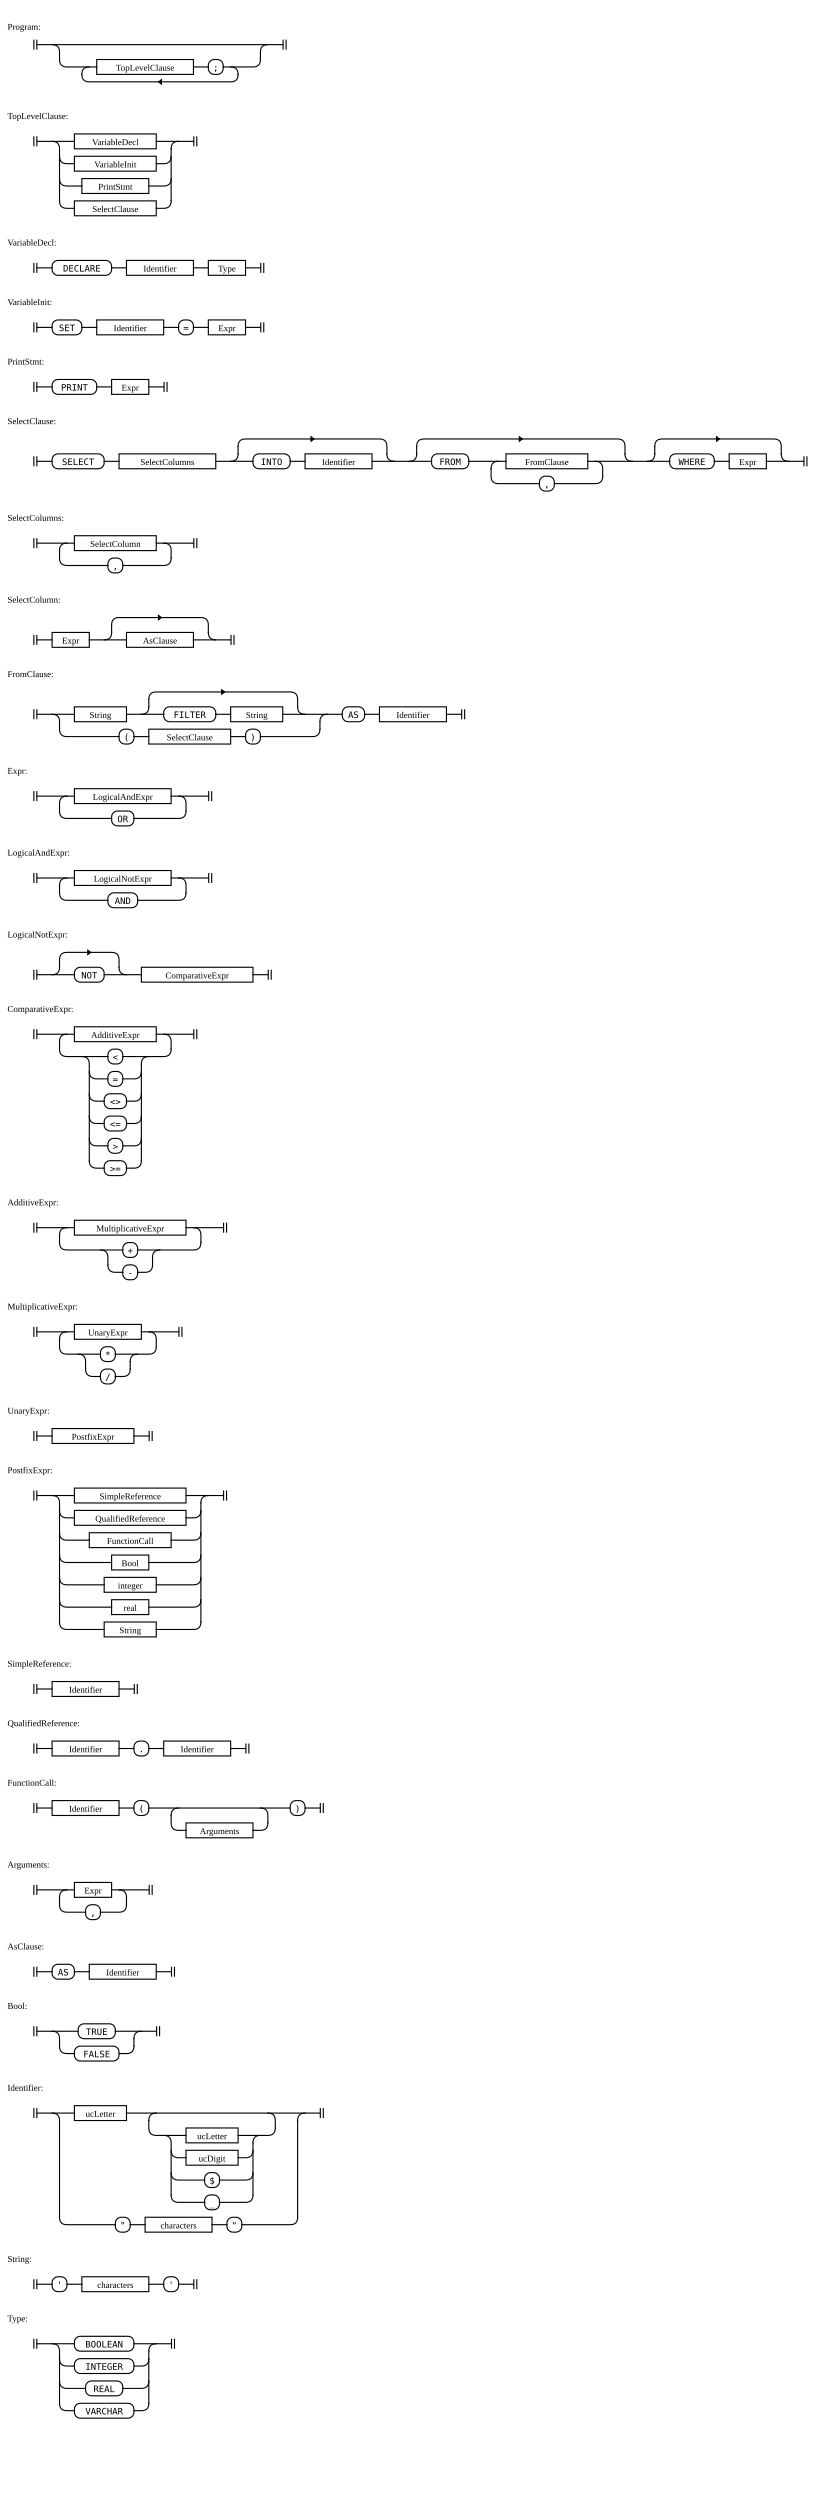
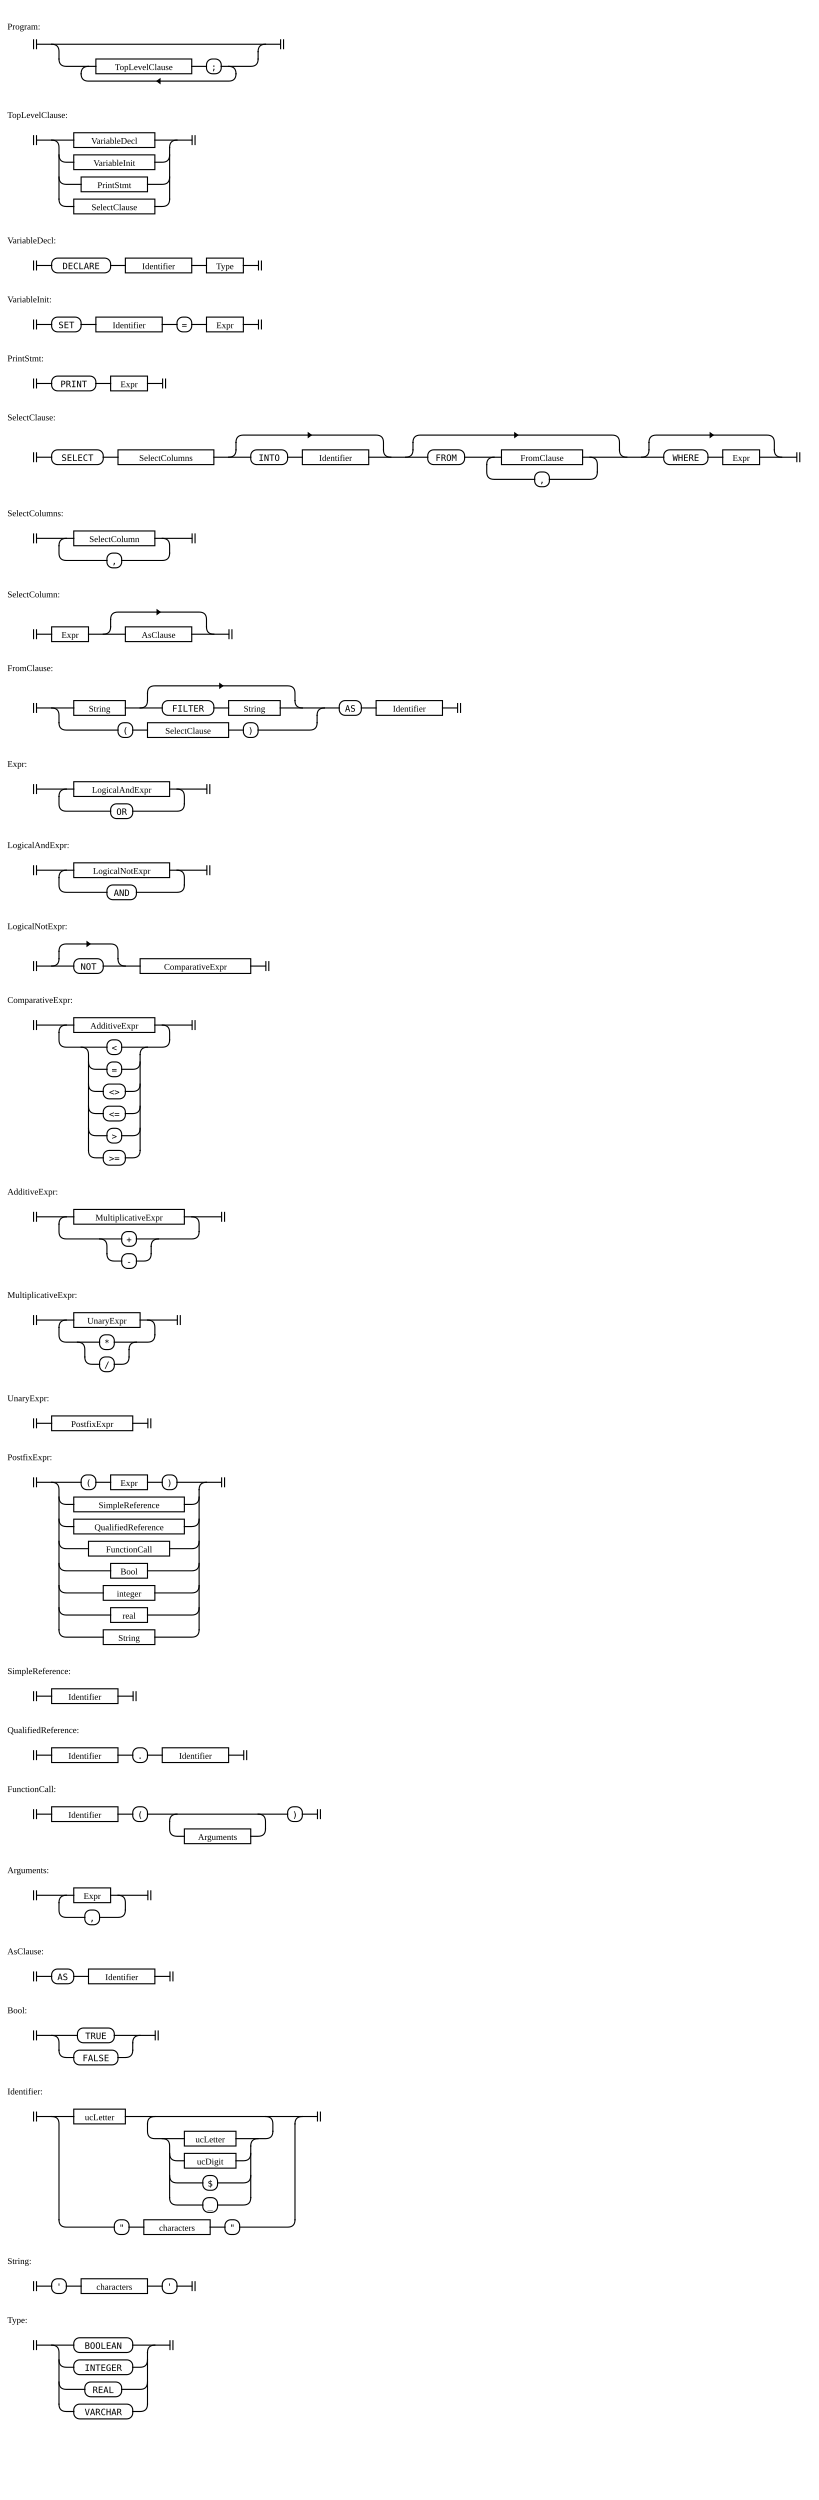
- <svg xmlns="http://www.w3.org/2000/svg" width="1110" height="3360">
+ <svg xmlns="http://www.w3.org/2000/svg" width="1110" height="3390">
  <style>
    rect, line, path { stroke-width: 1.5px; stroke: black; fill: transparent; }
    rect, line, path { stroke-linecap: square; stroke-linejoin: rounded; }
    path { fill: transparent; }
    text.literal { font-family: monospace; }
    line.ellipsis { stroke-dasharray: 1 3.5; }
    tspan.hex { font-family: monospace; font-size: 90%; }
    path.arrow { fill: black; }
  </style>
  <g transform="translate(40 50)">
    <text x="-30" y="-10">Program:</text>
    <path d="M5.5 4 v12 m 4 0 v-12" class="station" />
    <path d="M340.5 4 v12 m 4 0 v-12" class="station" />
    <rect x="90" y="30" height="20" width="130" rx="0" ry="0" class="rule" />
    <text x="155" y="45" text-anchor="middle" class="rule">TopLevelClause</text>
    <rect x="240" y="30" height="20" width="20" rx="8" ry="8" class="literal" />
    <text x="250" y="45" text-anchor="middle" class="literal">;</text>
    <path d="M173 60 l4 3 v-6 z" class="arrow" />
    <path d="M310 20 v10" />
    <path d="M70 50 v0 q0 10 10 10 h190 q10 0 10 -10 v0" />
    <path d="M270 40 q10 0 10 10" />
    <path d="M260 40 h40 q10 0 10 -10" />
    <path d="M220 40 h20" />
    <path d="M70 50 q0 -10 10 -10" />
    <path d="M40 30 q0 10 10 10 h40" />
    <path d="M310 20 q0 -10 10 -10" />
    <path d="M30 10 q10 0 10 10 v10" />
    <path d="M10 10 h330" />
  </g>
  <g transform="translate(40 170)">
    <text x="-30" y="-10">TopLevelClause:</text>
    <path d="M5.5 14 v12 m 4 0 v-12" class="station" />
    <path d="M220.5 14 v12 m 4 0 v-12" class="station" />
    <rect x="60" y="10" height="20" width="110" rx="0" ry="0" class="rule" />
    <text x="115" y="25" text-anchor="middle" class="rule">VariableDecl</text>
    <rect x="60" y="40" height="20" width="110" rx="0" ry="0" class="rule" />
    <text x="115" y="55" text-anchor="middle" class="rule">VariableInit</text>
    <rect x="70" y="70" height="20" width="90" rx="0" ry="0" class="rule" />
    <text x="115" y="85" text-anchor="middle" class="rule">PrintStmt</text>
    <rect x="60" y="100" height="20" width="110" rx="0" ry="0" class="rule" />
    <text x="115" y="115" text-anchor="middle" class="rule">SelectClause</text>
    <path d="M190 30 v70" />
    <path d="M170 110 h10 q10 0 10 -10" />
    <path d="M40 100 q0 10 10 10 h10" />
    <path d="M160 80 h20 q10 0 10 -10" />
    <path d="M40 70 q0 10 10 10 h20" />
    <path d="M170 50 h10 q10 0 10 -10" />
    <path d="M40 40 q0 10 10 10 h10" />
    <path d="M190 30 q0 -10 10 -10" />
    <path d="M170 20 h50" />
    <path d="M30 20 q10 0 10 10 v70" />
    <path d="M10 20 h50" />
  </g>
  <g transform="translate(40 340)">
    <text x="-30" y="-10">VariableDecl:</text>
    <path d="M5.5 14 v12 m 4 0 v-12" class="station" />
    <path d="M310.5 14 v12 m 4 0 v-12" class="station" />
    <rect x="30" y="10" height="20" width="80" rx="8" ry="8" class="literal" />
    <text x="70" y="25" text-anchor="middle" class="literal">DECLARE</text>
    <rect x="130" y="10" height="20" width="90" rx="0" ry="0" class="rule" />
    <text x="175" y="25" text-anchor="middle" class="rule">Identifier</text>
    <rect x="240" y="10" height="20" width="50" rx="0" ry="0" class="rule" />
    <text x="265" y="25" text-anchor="middle" class="rule">Type</text>
    <path d="M220 20 h20" />
    <path d="M110 20 h20" />
    <path d="M290 20 h20" />
    <path d="M10 20 h20" />
  </g>
  <g transform="translate(40 420)">
    <text x="-30" y="-10">VariableInit:</text>
    <path d="M5.5 14 v12 m 4 0 v-12" class="station" />
    <path d="M310.5 14 v12 m 4 0 v-12" class="station" />
    <rect x="30" y="10" height="20" width="40" rx="8" ry="8" class="literal" />
    <text x="50" y="25" text-anchor="middle" class="literal">SET</text>
    <rect x="90" y="10" height="20" width="90" rx="0" ry="0" class="rule" />
    <text x="135" y="25" text-anchor="middle" class="rule">Identifier</text>
    <rect x="200" y="10" height="20" width="20" rx="8" ry="8" class="literal" />
    <text x="210" y="25" text-anchor="middle" class="literal">=</text>
    <rect x="240" y="10" height="20" width="50" rx="0" ry="0" class="rule" />
    <text x="265" y="25" text-anchor="middle" class="rule">Expr</text>
    <path d="M220 20 h20" />
    <path d="M180 20 h20" />
    <path d="M70 20 h20" />
    <path d="M290 20 h20" />
    <path d="M10 20 h20" />
  </g>
  <g transform="translate(40 500)">
    <text x="-30" y="-10">PrintStmt:</text>
    <path d="M5.5 14 v12 m 4 0 v-12" class="station" />
    <path d="M180.5 14 v12 m 4 0 v-12" class="station" />
    <rect x="30" y="10" height="20" width="60" rx="8" ry="8" class="literal" />
    <text x="60" y="25" text-anchor="middle" class="literal">PRINT</text>
    <rect x="110" y="10" height="20" width="50" rx="0" ry="0" class="rule" />
    <text x="135" y="25" text-anchor="middle" class="rule">Expr</text>
    <path d="M90 20 h20" />
    <path d="M160 20 h20" />
    <path d="M10 20 h20" />
  </g>
  <g transform="translate(40 580)">
    <text x="-30" y="-10">SelectClause:</text>
    <path d="M5.5 34 v12 m 4 0 v-12" class="station" />
    <path d="M1040.5 34 v12 m 4 0 v-12" class="station" />
    <rect x="30" y="30" height="20" width="70" rx="8" ry="8" class="literal" />
    <text x="65" y="45" text-anchor="middle" class="literal">SELECT</text>
    <rect x="120" y="30" height="20" width="130" rx="0" ry="0" class="rule" />
    <text x="185" y="45" text-anchor="middle" class="rule">SelectColumns</text>
    <path d="M382 10 l-4 3 v-6 z" class="arrow" />
    <rect x="300" y="30" height="20" width="50" rx="8" ry="8" class="literal" />
    <text x="325" y="45" text-anchor="middle" class="literal">INTO</text>
    <rect x="370" y="30" height="20" width="90" rx="0" ry="0" class="rule" />
    <text x="415" y="45" text-anchor="middle" class="rule">Identifier</text>
    <path d="M662 10 l-4 3 v-6 z" class="arrow" />
    <rect x="540" y="30" height="20" width="50" rx="8" ry="8" class="literal" />
    <text x="565" y="45" text-anchor="middle" class="literal">FROM</text>
    <rect x="640" y="30" height="20" width="110" rx="0" ry="0" class="rule" />
    <text x="695" y="45" text-anchor="middle" class="rule">FromClause</text>
    <rect x="685" y="60" height="20" width="20" rx="8" ry="8" class="literal" />
    <text x="695" y="75" text-anchor="middle" class="literal">,</text>
    <path d="M927 10 l-4 3 v-6 z" class="arrow" />
    <rect x="860" y="30" height="20" width="60" rx="8" ry="8" class="literal" />
    <text x="890" y="45" text-anchor="middle" class="literal">WHERE</text>
    <rect x="940" y="30" height="20" width="50" rx="0" ry="0" class="rule" />
    <text x="965" y="45" text-anchor="middle" class="rule">Expr</text>
    <path d="M840 20 v10" />
    <path d="M1010 30 q0 10 10 10" />
    <path d="M990 40 h50" />
    <path d="M920 40 h20" />
    <path d="M830 40 q10 0 10 -10" />
    <path d="M840 20 q0 -10 10 -10 h150 q10 0 10 10 v10" />
    <path d="M520 20 v10" />
    <path d="M800 30 q0 10 10 10" />
    <path d="M620 50 v10 q0 10 10 10 h55" />
    <path d="M705 70 h55 q10 0 10 -10" />
    <path d="M760 40 q10 0 10 10 v10" />
    <path d="M750 40 h110" />
    <path d="M620 50 q0 -10 10 -10" />
    <path d="M590 40 h50" />
    <path d="M510 40 q10 0 10 -10" />
    <path d="M520 20 q0 -10 10 -10 h260 q10 0 10 10 v10" />
    <path d="M280 20 v10" />
    <path d="M480 30 q0 10 10 10" />
    <path d="M460 40 h80" />
    <path d="M350 40 h20" />
    <path d="M270 40 q10 0 10 -10" />
    <path d="M280 20 q0 -10 10 -10 h180 q10 0 10 10 v10" />
    <path d="M250 40 h50" />
    <path d="M100 40 h20" />
    <path d="M10 40 h20" />
  </g>
  <g transform="translate(40 710)">
    <text x="-30" y="-10">SelectColumns:</text>
    <path d="M5.5 14 v12 m 4 0 v-12" class="station" />
    <path d="M220.5 14 v12 m 4 0 v-12" class="station" />
    <rect x="60" y="10" height="20" width="110" rx="0" ry="0" class="rule" />
    <text x="115" y="25" text-anchor="middle" class="rule">SelectColumn</text>
    <rect x="105" y="40" height="20" width="20" rx="8" ry="8" class="literal" />
    <text x="115" y="55" text-anchor="middle" class="literal">,</text>
    <path d="M40 30 v10 q0 10 10 10 h55" />
    <path d="M125 50 h55 q10 0 10 -10" />
    <path d="M180 20 q10 0 10 10 v10" />
    <path d="M170 20 h50" />
    <path d="M40 30 q0 -10 10 -10" />
    <path d="M10 20 h50" />
  </g>
  <g transform="translate(40 820)">
    <text x="-30" y="-10">SelectColumn:</text>
    <path d="M5.5 34 v12 m 4 0 v-12" class="station" />
    <path d="M270.5 34 v12 m 4 0 v-12" class="station" />
    <rect x="30" y="30" height="20" width="50" rx="0" ry="0" class="rule" />
    <text x="55" y="45" text-anchor="middle" class="rule">Expr</text>
    <path d="M177 10 l-4 3 v-6 z" class="arrow" />
    <rect x="130" y="30" height="20" width="90" rx="0" ry="0" class="rule" />
    <text x="175" y="45" text-anchor="middle" class="rule">AsClause</text>
    <path d="M110 20 v10" />
    <path d="M240 30 q0 10 10 10" />
    <path d="M220 40 h50" />
    <path d="M100 40 q10 0 10 -10" />
    <path d="M110 20 q0 -10 10 -10 h110 q10 0 10 10 v10" />
    <path d="M80 40 h50" />
    <path d="M10 40 h20" />
  </g>
  <g transform="translate(40 920)">
    <text x="-30" y="-10">FromClause:</text>
    <path d="M5.5 34 v12 m 4 0 v-12" class="station" />
    <path d="M580.5 34 v12 m 4 0 v-12" class="station" />
    <rect x="60" y="30" height="20" width="70" rx="0" ry="0" class="rule" />
    <text x="95" y="45" text-anchor="middle" class="rule">String</text>
    <path d="M262 10 l-4 3 v-6 z" class="arrow" />
    <rect x="180" y="30" height="20" width="70" rx="8" ry="8" class="literal" />
    <text x="215" y="45" text-anchor="middle" class="literal">FILTER</text>
    <rect x="270" y="30" height="20" width="70" rx="0" ry="0" class="rule" />
    <text x="305" y="45" text-anchor="middle" class="rule">String</text>
    <rect x="120" y="60" height="20" width="20" rx="8" ry="8" class="literal" />
    <text x="130" y="75" text-anchor="middle" class="literal">(</text>
    <rect x="160" y="60" height="20" width="110" rx="0" ry="0" class="rule" />
    <text x="215" y="75" text-anchor="middle" class="rule">SelectClause</text>
    <rect x="290" y="60" height="20" width="20" rx="8" ry="8" class="literal" />
    <text x="300" y="75" text-anchor="middle" class="literal">)</text>
    <rect x="420" y="30" height="20" width="30" rx="8" ry="8" class="literal" />
    <text x="435" y="45" text-anchor="middle" class="literal">AS</text>
    <rect x="470" y="30" height="20" width="90" rx="0" ry="0" class="rule" />
    <text x="515" y="45" text-anchor="middle" class="rule">Identifier</text>
    <path d="M450 40 h20" />
    <path d="M390 50 v10" />
    <path d="M310 70 h70 q10 0 10 -10" />
    <path d="M270 70 h20" />
    <path d="M140 70 h20" />
    <path d="M40 60 q0 10 10 10 h70" />
    <path d="M390 50 q0 -10 10 -10" />
    <path d="M160 20 v10" />
    <path d="M360 30 q0 10 10 10" />
    <path d="M340 40 h80" />
    <path d="M250 40 h20" />
    <path d="M150 40 q10 0 10 -10" />
    <path d="M160 20 q0 -10 10 -10 h180 q10 0 10 10 v10" />
    <path d="M130 40 h50" />
    <path d="M30 40 q10 0 10 10 v10" />
    <path d="M560 40 h20" />
    <path d="M10 40 h50" />
  </g>
  <g transform="translate(40 1050)">
    <text x="-30" y="-10">Expr:</text>
    <path d="M5.5 14 v12 m 4 0 v-12" class="station" />
    <path d="M240.5 14 v12 m 4 0 v-12" class="station" />
    <rect x="60" y="10" height="20" width="130" rx="0" ry="0" class="rule" />
    <text x="125" y="25" text-anchor="middle" class="rule">LogicalAndExpr</text>
    <rect x="110" y="40" height="20" width="30" rx="8" ry="8" class="literal" />
    <text x="125" y="55" text-anchor="middle" class="literal">OR</text>
    <path d="M40 30 v10 q0 10 10 10 h60" />
    <path d="M140 50 h60 q10 0 10 -10" />
    <path d="M200 20 q10 0 10 10 v10" />
    <path d="M190 20 h50" />
    <path d="M40 30 q0 -10 10 -10" />
    <path d="M10 20 h50" />
  </g>
  <g transform="translate(40 1160)">
    <text x="-30" y="-10">LogicalAndExpr:</text>
    <path d="M5.5 14 v12 m 4 0 v-12" class="station" />
    <path d="M240.5 14 v12 m 4 0 v-12" class="station" />
    <rect x="60" y="10" height="20" width="130" rx="0" ry="0" class="rule" />
    <text x="125" y="25" text-anchor="middle" class="rule">LogicalNotExpr</text>
    <rect x="105" y="40" height="20" width="40" rx="8" ry="8" class="literal" />
    <text x="125" y="55" text-anchor="middle" class="literal">AND</text>
    <path d="M40 30 v10 q0 10 10 10 h55" />
    <path d="M145 50 h55 q10 0 10 -10" />
    <path d="M200 20 q10 0 10 10 v10" />
    <path d="M190 20 h50" />
    <path d="M40 30 q0 -10 10 -10" />
    <path d="M10 20 h50" />
  </g>
  <g transform="translate(40 1270)">
    <text x="-30" y="-10">LogicalNotExpr:</text>
    <path d="M5.5 34 v12 m 4 0 v-12" class="station" />
    <path d="M320.5 34 v12 m 4 0 v-12" class="station" />
    <path d="M82 10 l-4 3 v-6 z" class="arrow" />
    <rect x="60" y="30" height="20" width="40" rx="8" ry="8" class="literal" />
    <text x="80" y="45" text-anchor="middle" class="literal">NOT</text>
    <rect x="150" y="30" height="20" width="150" rx="0" ry="0" class="rule" />
    <text x="225" y="45" text-anchor="middle" class="rule">ComparativeExpr</text>
    <path d="M40 20 v10" />
    <path d="M120 30 q0 10 10 10" />
    <path d="M100 40 h50" />
    <path d="M30 40 q10 0 10 -10" />
    <path d="M40 20 q0 -10 10 -10 h60 q10 0 10 10 v10" />
    <path d="M300 40 h20" />
    <path d="M10 40 h50" />
  </g>
  <g transform="translate(40 1370)">
    <text x="-30" y="-10">ComparativeExpr:</text>
    <path d="M5.5 14 v12 m 4 0 v-12" class="station" />
    <path d="M220.5 14 v12 m 4 0 v-12" class="station" />
    <rect x="60" y="10" height="20" width="110" rx="0" ry="0" class="rule" />
    <text x="115" y="25" text-anchor="middle" class="rule">AdditiveExpr</text>
    <rect x="105" y="40" height="20" width="20" rx="8" ry="8" class="literal" />
    <text x="115" y="55" text-anchor="middle" class="literal">&lt;</text>
    <rect x="105" y="70" height="20" width="20" rx="8" ry="8" class="literal" />
    <text x="115" y="85" text-anchor="middle" class="literal">=</text>
    <rect x="100" y="100" height="20" width="30" rx="8" ry="8" class="literal" />
    <text x="115" y="115" text-anchor="middle" class="literal">&lt;&gt;</text>
    <rect x="100" y="130" height="20" width="30" rx="8" ry="8" class="literal" />
    <text x="115" y="145" text-anchor="middle" class="literal">&lt;=</text>
    <rect x="105" y="160" height="20" width="20" rx="8" ry="8" class="literal" />
    <text x="115" y="175" text-anchor="middle" class="literal">&gt;</text>
    <rect x="100" y="190" height="20" width="30" rx="8" ry="8" class="literal" />
    <text x="115" y="205" text-anchor="middle" class="literal">&gt;=</text>
    <path d="M40 30 v10 q0 10 10 10 h55" />
    <path d="M150 60 v130" />
    <path d="M130 200 h10 q10 0 10 -10" />
    <path d="M80 190 q0 10 10 10 h10" />
    <path d="M125 170 h15 q10 0 10 -10" />
    <path d="M80 160 q0 10 10 10 h15" />
    <path d="M130 140 h10 q10 0 10 -10" />
    <path d="M80 130 q0 10 10 10 h10" />
    <path d="M130 110 h10 q10 0 10 -10" />
    <path d="M80 100 q0 10 10 10 h10" />
    <path d="M125 80 h15 q10 0 10 -10" />
    <path d="M80 70 q0 10 10 10 h15" />
    <path d="M150 60 q0 -10 10 -10" />
    <path d="M125 50 h55 q10 0 10 -10" />
    <path d="M70 50 q10 0 10 10 v130" />
    <path d="M180 20 q10 0 10 10 v10" />
    <path d="M170 20 h50" />
    <path d="M40 30 q0 -10 10 -10" />
    <path d="M10 20 h50" />
  </g>
  <g transform="translate(40 1630)">
    <text x="-30" y="-10">AdditiveExpr:</text>
    <path d="M5.5 14 v12 m 4 0 v-12" class="station" />
    <path d="M260.5 14 v12 m 4 0 v-12" class="station" />
    <rect x="60" y="10" height="20" width="150" rx="0" ry="0" class="rule" />
    <text x="135" y="25" text-anchor="middle" class="rule">MultiplicativeExpr</text>
    <rect x="125" y="40" height="20" width="20" rx="8" ry="8" class="literal" />
    <text x="135" y="55" text-anchor="middle" class="literal">+</text>
    <rect x="125" y="70" height="20" width="20" rx="8" ry="8" class="literal" />
    <text x="135" y="85" text-anchor="middle" class="literal">-</text>
    <path d="M40 30 v10 q0 10 10 10 h75" />
    <path d="M165 60 v10" />
    <path d="M145 80 h10 q10 0 10 -10" />
    <path d="M105 70 q0 10 10 10 h10" />
    <path d="M165 60 q0 -10 10 -10" />
    <path d="M145 50 h75 q10 0 10 -10" />
    <path d="M95 50 q10 0 10 10 v10" />
    <path d="M220 20 q10 0 10 10 v10" />
    <path d="M210 20 h50" />
    <path d="M40 30 q0 -10 10 -10" />
    <path d="M10 20 h50" />
  </g>
  <g transform="translate(40 1770)">
    <text x="-30" y="-10">MultiplicativeExpr:</text>
    <path d="M5.5 14 v12 m 4 0 v-12" class="station" />
    <path d="M200.5 14 v12 m 4 0 v-12" class="station" />
    <rect x="60" y="10" height="20" width="90" rx="0" ry="0" class="rule" />
    <text x="105" y="25" text-anchor="middle" class="rule">UnaryExpr</text>
    <rect x="95" y="40" height="20" width="20" rx="8" ry="8" class="literal" />
    <text x="105" y="55" text-anchor="middle" class="literal">*</text>
    <rect x="95" y="70" height="20" width="20" rx="8" ry="8" class="literal" />
    <text x="105" y="85" text-anchor="middle" class="literal">/</text>
    <path d="M40 30 v10 q0 10 10 10 h45" />
    <path d="M135 60 v10" />
    <path d="M115 80 h10 q10 0 10 -10" />
    <path d="M75 70 q0 10 10 10 h10" />
    <path d="M135 60 q0 -10 10 -10" />
    <path d="M115 50 h45 q10 0 10 -10" />
    <path d="M65 50 q10 0 10 10 v10" />
    <path d="M160 20 q10 0 10 10 v10" />
    <path d="M150 20 h50" />
    <path d="M40 30 q0 -10 10 -10" />
    <path d="M10 20 h50" />
  </g>
  <g transform="translate(40 1910)">
    <text x="-30" y="-10">UnaryExpr:</text>
    <path d="M5.5 14 v12 m 4 0 v-12" class="station" />
    <path d="M160.5 14 v12 m 4 0 v-12" class="station" />
    <rect x="30" y="10" height="20" width="110" rx="0" ry="0" class="rule" />
    <text x="85" y="25" text-anchor="middle" class="rule">PostfixExpr</text>
    <path d="M140 20 h20" />
    <path d="M10 20 h20" />
  </g>
  <g transform="translate(40 1990)">
    <text x="-30" y="-10">PostfixExpr:</text>
    <path d="M5.5 14 v12 m 4 0 v-12" class="station" />
    <path d="M260.5 14 v12 m 4 0 v-12" class="station" />
-     <rect x="60" y="10" height="20" width="150" rx="0" ry="0" class="rule" />
-     <text x="135" y="25" text-anchor="middle" class="rule">SimpleReference</text>
+     <rect x="70" y="10" height="20" width="20" rx="8" ry="8" class="literal" />
+     <text x="80" y="25" text-anchor="middle" class="literal">(</text>
+     <rect x="110" y="10" height="20" width="50" rx="0" ry="0" class="rule" />
+     <text x="135" y="25" text-anchor="middle" class="rule">Expr</text>
+     <rect x="180" y="10" height="20" width="20" rx="8" ry="8" class="literal" />
+     <text x="190" y="25" text-anchor="middle" class="literal">)</text>
    <rect x="60" y="40" height="20" width="150" rx="0" ry="0" class="rule" />
-     <text x="135" y="55" text-anchor="middle" class="rule">QualifiedReference</text>
-     <rect x="80" y="70" height="20" width="110" rx="0" ry="0" class="rule" />
-     <text x="135" y="85" text-anchor="middle" class="rule">FunctionCall</text>
-     <rect x="110" y="100" height="20" width="50" rx="0" ry="0" class="rule" />
-     <text x="135" y="115" text-anchor="middle" class="rule">Bool</text>
-     <rect x="100" y="130" height="20" width="70" rx="0" ry="0" class="rule" />
-     <text x="135" y="145" text-anchor="middle" class="rule">integer</text>
-     <rect x="110" y="160" height="20" width="50" rx="0" ry="0" class="rule" />
-     <text x="135" y="175" text-anchor="middle" class="rule">real</text>
-     <rect x="100" y="190" height="20" width="70" rx="0" ry="0" class="rule" />
-     <text x="135" y="205" text-anchor="middle" class="rule">String</text>
-     <path d="M230 30 v160" />
-     <path d="M170 200 h50 q10 0 10 -10" />
-     <path d="M40 190 q0 10 10 10 h50" />
-     <path d="M160 170 h60 q10 0 10 -10" />
-     <path d="M40 160 q0 10 10 10 h60" />
-     <path d="M170 140 h50 q10 0 10 -10" />
-     <path d="M40 130 q0 10 10 10 h50" />
-     <path d="M160 110 h60 q10 0 10 -10" />
-     <path d="M40 100 q0 10 10 10 h60" />
-     <path d="M190 80 h30 q10 0 10 -10" />
-     <path d="M40 70 q0 10 10 10 h30" />
+     <text x="135" y="55" text-anchor="middle" class="rule">SimpleReference</text>
+     <rect x="60" y="70" height="20" width="150" rx="0" ry="0" class="rule" />
+     <text x="135" y="85" text-anchor="middle" class="rule">QualifiedReference</text>
+     <rect x="80" y="100" height="20" width="110" rx="0" ry="0" class="rule" />
+     <text x="135" y="115" text-anchor="middle" class="rule">FunctionCall</text>
+     <rect x="110" y="130" height="20" width="50" rx="0" ry="0" class="rule" />
+     <text x="135" y="145" text-anchor="middle" class="rule">Bool</text>
+     <rect x="100" y="160" height="20" width="70" rx="0" ry="0" class="rule" />
+     <text x="135" y="175" text-anchor="middle" class="rule">integer</text>
+     <rect x="110" y="190" height="20" width="50" rx="0" ry="0" class="rule" />
+     <text x="135" y="205" text-anchor="middle" class="rule">real</text>
+     <rect x="100" y="220" height="20" width="70" rx="0" ry="0" class="rule" />
+     <text x="135" y="235" text-anchor="middle" class="rule">String</text>
+     <path d="M230 30 v190" />
+     <path d="M170 230 h50 q10 0 10 -10" />
+     <path d="M40 220 q0 10 10 10 h50" />
+     <path d="M160 200 h60 q10 0 10 -10" />
+     <path d="M40 190 q0 10 10 10 h60" />
+     <path d="M170 170 h50 q10 0 10 -10" />
+     <path d="M40 160 q0 10 10 10 h50" />
+     <path d="M160 140 h60 q10 0 10 -10" />
+     <path d="M40 130 q0 10 10 10 h60" />
+     <path d="M190 110 h30 q10 0 10 -10" />
+     <path d="M40 100 q0 10 10 10 h30" />
+     <path d="M210 80 h10 q10 0 10 -10" />
+     <path d="M40 70 q0 10 10 10 h10" />
    <path d="M210 50 h10 q10 0 10 -10" />
    <path d="M40 40 q0 10 10 10 h10" />
    <path d="M230 30 q0 -10 10 -10" />
-     <path d="M210 20 h50" />
-     <path d="M30 20 q10 0 10 10 v160" />
-     <path d="M10 20 h50" />
-   </g>
-   <g transform="translate(40 2250)">
+     <path d="M200 20 h60" />
+     <path d="M160 20 h20" />
+     <path d="M90 20 h20" />
+     <path d="M30 20 q10 0 10 10 v190" />
+     <path d="M10 20 h60" />
+   </g>
+   <g transform="translate(40 2280)">
    <text x="-30" y="-10">SimpleReference:</text>
    <path d="M5.5 14 v12 m 4 0 v-12" class="station" />
    <path d="M140.5 14 v12 m 4 0 v-12" class="station" />
    <rect x="30" y="10" height="20" width="90" rx="0" ry="0" class="rule" />
    <text x="75" y="25" text-anchor="middle" class="rule">Identifier</text>
    <path d="M120 20 h20" />
    <path d="M10 20 h20" />
  </g>
-   <g transform="translate(40 2330)">
+   <g transform="translate(40 2360)">
    <text x="-30" y="-10">QualifiedReference:</text>
    <path d="M5.5 14 v12 m 4 0 v-12" class="station" />
    <path d="M290.5 14 v12 m 4 0 v-12" class="station" />
    <rect x="30" y="10" height="20" width="90" rx="0" ry="0" class="rule" />
    <text x="75" y="25" text-anchor="middle" class="rule">Identifier</text>
    <rect x="140" y="10" height="20" width="20" rx="8" ry="8" class="literal" />
    <text x="150" y="25" text-anchor="middle" class="literal">.</text>
    <rect x="180" y="10" height="20" width="90" rx="0" ry="0" class="rule" />
    <text x="225" y="25" text-anchor="middle" class="rule">Identifier</text>
    <path d="M160 20 h20" />
    <path d="M120 20 h20" />
    <path d="M270 20 h20" />
    <path d="M10 20 h20" />
  </g>
-   <g transform="translate(40 2410)">
+   <g transform="translate(40 2440)">
    <text x="-30" y="-10">FunctionCall:</text>
    <path d="M5.5 14 v12 m 4 0 v-12" class="station" />
    <path d="M390.5 14 v12 m 4 0 v-12" class="station" />
    <rect x="30" y="10" height="20" width="90" rx="0" ry="0" class="rule" />
    <text x="75" y="25" text-anchor="middle" class="rule">Identifier</text>
    <rect x="140" y="10" height="20" width="20" rx="8" ry="8" class="literal" />
    <text x="150" y="25" text-anchor="middle" class="literal">(</text>
    <rect x="210" y="40" height="20" width="90" rx="0" ry="0" class="rule" />
    <text x="255" y="55" text-anchor="middle" class="rule">Arguments</text>
    <rect x="350" y="10" height="20" width="20" rx="8" ry="8" class="literal" />
    <text x="360" y="25" text-anchor="middle" class="literal">)</text>
    <path d="M190 30 v10 q0 10 10 10 h10" />
    <path d="M300 50 h10 q10 0 10 -10" />
    <path d="M310 20 q10 0 10 10 v10" />
    <path d="M190 30 q0 -10 10 -10" />
    <path d="M160 20 h190" />
    <path d="M120 20 h20" />
    <path d="M370 20 h20" />
    <path d="M10 20 h20" />
  </g>
-   <g transform="translate(40 2520)">
+   <g transform="translate(40 2550)">
    <text x="-30" y="-10">Arguments:</text>
    <path d="M5.5 14 v12 m 4 0 v-12" class="station" />
    <path d="M160.5 14 v12 m 4 0 v-12" class="station" />
    <rect x="60" y="10" height="20" width="50" rx="0" ry="0" class="rule" />
    <text x="85" y="25" text-anchor="middle" class="rule">Expr</text>
    <rect x="75" y="40" height="20" width="20" rx="8" ry="8" class="literal" />
    <text x="85" y="55" text-anchor="middle" class="literal">,</text>
    <path d="M40 30 v10 q0 10 10 10 h25" />
    <path d="M95 50 h25 q10 0 10 -10" />
    <path d="M120 20 q10 0 10 10 v10" />
    <path d="M110 20 h50" />
    <path d="M40 30 q0 -10 10 -10" />
    <path d="M10 20 h50" />
  </g>
-   <g transform="translate(40 2630)">
+   <g transform="translate(40 2660)">
    <text x="-30" y="-10">AsClause:</text>
    <path d="M5.5 14 v12 m 4 0 v-12" class="station" />
    <path d="M190.5 14 v12 m 4 0 v-12" class="station" />
    <rect x="30" y="10" height="20" width="30" rx="8" ry="8" class="literal" />
    <text x="45" y="25" text-anchor="middle" class="literal">AS</text>
    <rect x="80" y="10" height="20" width="90" rx="0" ry="0" class="rule" />
    <text x="125" y="25" text-anchor="middle" class="rule">Identifier</text>
    <path d="M60 20 h20" />
    <path d="M170 20 h20" />
    <path d="M10 20 h20" />
  </g>
-   <g transform="translate(40 2710)">
+   <g transform="translate(40 2740)">
    <text x="-30" y="-10">Bool:</text>
    <path d="M5.5 14 v12 m 4 0 v-12" class="station" />
    <path d="M170.5 14 v12 m 4 0 v-12" class="station" />
    <rect x="65" y="10" height="20" width="50" rx="8" ry="8" class="literal" />
    <text x="90" y="25" text-anchor="middle" class="literal">TRUE</text>
    <rect x="60" y="40" height="20" width="60" rx="8" ry="8" class="literal" />
    <text x="90" y="55" text-anchor="middle" class="literal">FALSE</text>
    <path d="M140 30 v10" />
    <path d="M120 50 h10 q10 0 10 -10" />
    <path d="M40 40 q0 10 10 10 h10" />
    <path d="M140 30 q0 -10 10 -10" />
    <path d="M115 20 h55" />
    <path d="M30 20 q10 0 10 10 v10" />
    <path d="M10 20 h55" />
  </g>
-   <g transform="translate(40 2820)">
+   <g transform="translate(40 2850)">
    <text x="-30" y="-10">Identifier:</text>
    <path d="M5.5 14 v12 m 4 0 v-12" class="station" />
    <path d="M390.5 14 v12 m 4 0 v-12" class="station" />
    <rect x="60" y="10" height="20" width="70" rx="0" ry="0" class="rule" />
    <text x="95" y="25" text-anchor="middle" class="rule">ucLetter</text>
    <rect x="210" y="40" height="20" width="70" rx="0" ry="0" class="rule" />
    <text x="245" y="55" text-anchor="middle" class="rule">ucLetter</text>
    <rect x="210" y="70" height="20" width="70" rx="0" ry="0" class="rule" />
    <text x="245" y="85" text-anchor="middle" class="rule">ucDigit</text>
    <rect x="235" y="100" height="20" width="20" rx="8" ry="8" class="literal" />
    <text x="245" y="115" text-anchor="middle" class="literal">$</text>
    <rect x="235" y="130" height="20" width="20" rx="8" ry="8" class="literal" />
    <text x="245" y="145" text-anchor="middle" class="literal">_</text>
    <rect x="115" y="160" height="20" width="20" rx="8" ry="8" class="literal" />
    <text x="125" y="175" text-anchor="middle" class="literal">"</text>
    <rect x="155" y="160" height="20" width="90" rx="0" ry="0" class="rule" />
    <text x="200" y="175" text-anchor="middle" class="rule">characters</text>
    <rect x="265" y="160" height="20" width="20" rx="8" ry="8" class="literal" />
    <text x="275" y="175" text-anchor="middle" class="literal">"</text>
    <path d="M360 30 v130" />
    <path d="M285 170 h65 q10 0 10 -10" />
    <path d="M245 170 h20" />
    <path d="M135 170 h20" />
    <path d="M40 160 q0 10 10 10 h65" />
    <path d="M360 30 q0 -10 10 -10" />
    <path d="M160 30 v10 q0 10 10 10 h40" />
    <path d="M300 60 v70" />
    <path d="M255 140 h35 q10 0 10 -10" />
    <path d="M190 130 q0 10 10 10 h35" />
    <path d="M255 110 h35 q10 0 10 -10" />
    <path d="M190 100 q0 10 10 10 h35" />
    <path d="M280 80 h10 q10 0 10 -10" />
    <path d="M190 70 q0 10 10 10 h10" />
    <path d="M300 60 q0 -10 10 -10" />
    <path d="M280 50 h40 q10 0 10 -10" />
    <path d="M180 50 q10 0 10 10 v70" />
    <path d="M320 20 q10 0 10 10 v10" />
    <path d="M160 30 q0 -10 10 -10" />
    <path d="M130 20 h260" />
    <path d="M30 20 q10 0 10 10 v130" />
    <path d="M10 20 h50" />
  </g>
-   <g transform="translate(40 3050)">
+   <g transform="translate(40 3080)">
    <text x="-30" y="-10">String:</text>
    <path d="M5.5 14 v12 m 4 0 v-12" class="station" />
    <path d="M220.5 14 v12 m 4 0 v-12" class="station" />
    <rect x="30" y="10" height="20" width="20" rx="8" ry="8" class="literal" />
    <text x="40" y="25" text-anchor="middle" class="literal">'</text>
    <rect x="70" y="10" height="20" width="90" rx="0" ry="0" class="rule" />
    <text x="115" y="25" text-anchor="middle" class="rule">characters</text>
    <rect x="180" y="10" height="20" width="20" rx="8" ry="8" class="literal" />
    <text x="190" y="25" text-anchor="middle" class="literal">'</text>
    <path d="M160 20 h20" />
    <path d="M50 20 h20" />
    <path d="M200 20 h20" />
    <path d="M10 20 h20" />
  </g>
-   <g transform="translate(40 3130)">
+   <g transform="translate(40 3160)">
    <text x="-30" y="-10">Type:</text>
    <path d="M5.5 14 v12 m 4 0 v-12" class="station" />
    <path d="M190.5 14 v12 m 4 0 v-12" class="station" />
    <rect x="60" y="10" height="20" width="80" rx="8" ry="8" class="literal" />
    <text x="100" y="25" text-anchor="middle" class="literal">BOOLEAN</text>
    <rect x="60" y="40" height="20" width="80" rx="8" ry="8" class="literal" />
    <text x="100" y="55" text-anchor="middle" class="literal">INTEGER</text>
    <rect x="75" y="70" height="20" width="50" rx="8" ry="8" class="literal" />
    <text x="100" y="85" text-anchor="middle" class="literal">REAL</text>
    <rect x="60" y="100" height="20" width="80" rx="8" ry="8" class="literal" />
    <text x="100" y="115" text-anchor="middle" class="literal">VARCHAR</text>
    <path d="M160 30 v70" />
    <path d="M140 110 h10 q10 0 10 -10" />
    <path d="M40 100 q0 10 10 10 h10" />
    <path d="M125 80 h25 q10 0 10 -10" />
    <path d="M40 70 q0 10 10 10 h25" />
    <path d="M140 50 h10 q10 0 10 -10" />
    <path d="M40 40 q0 10 10 10 h10" />
    <path d="M160 30 q0 -10 10 -10" />
    <path d="M140 20 h50" />
    <path d="M30 20 q10 0 10 10 v70" />
    <path d="M10 20 h50" />
  </g>
</svg>
